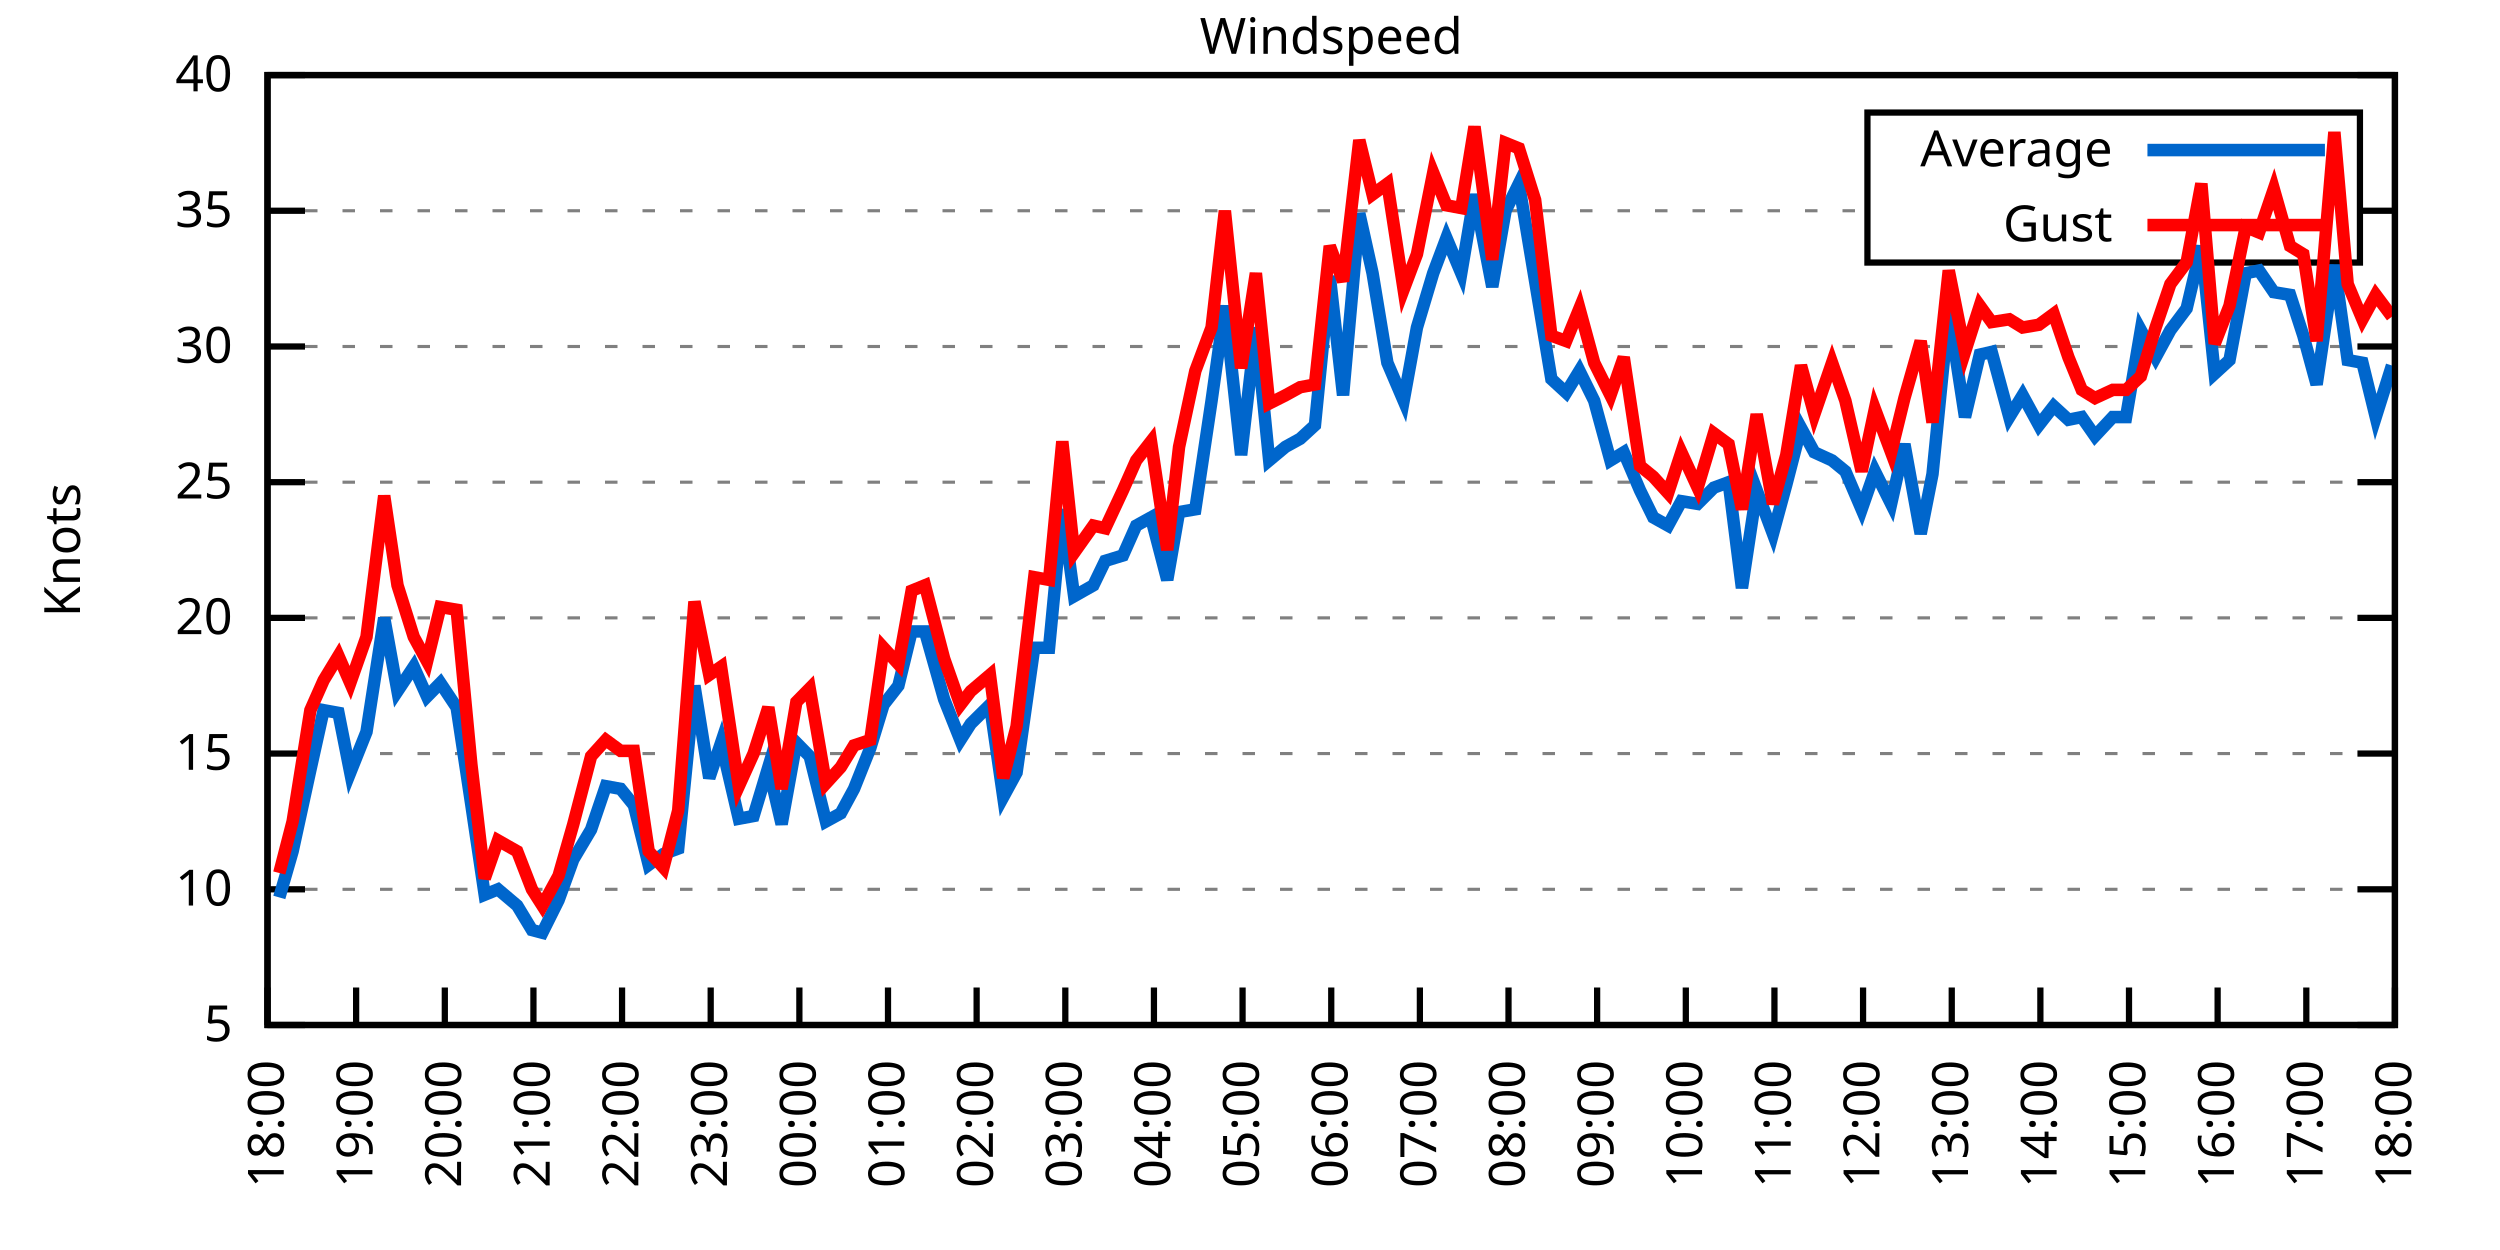
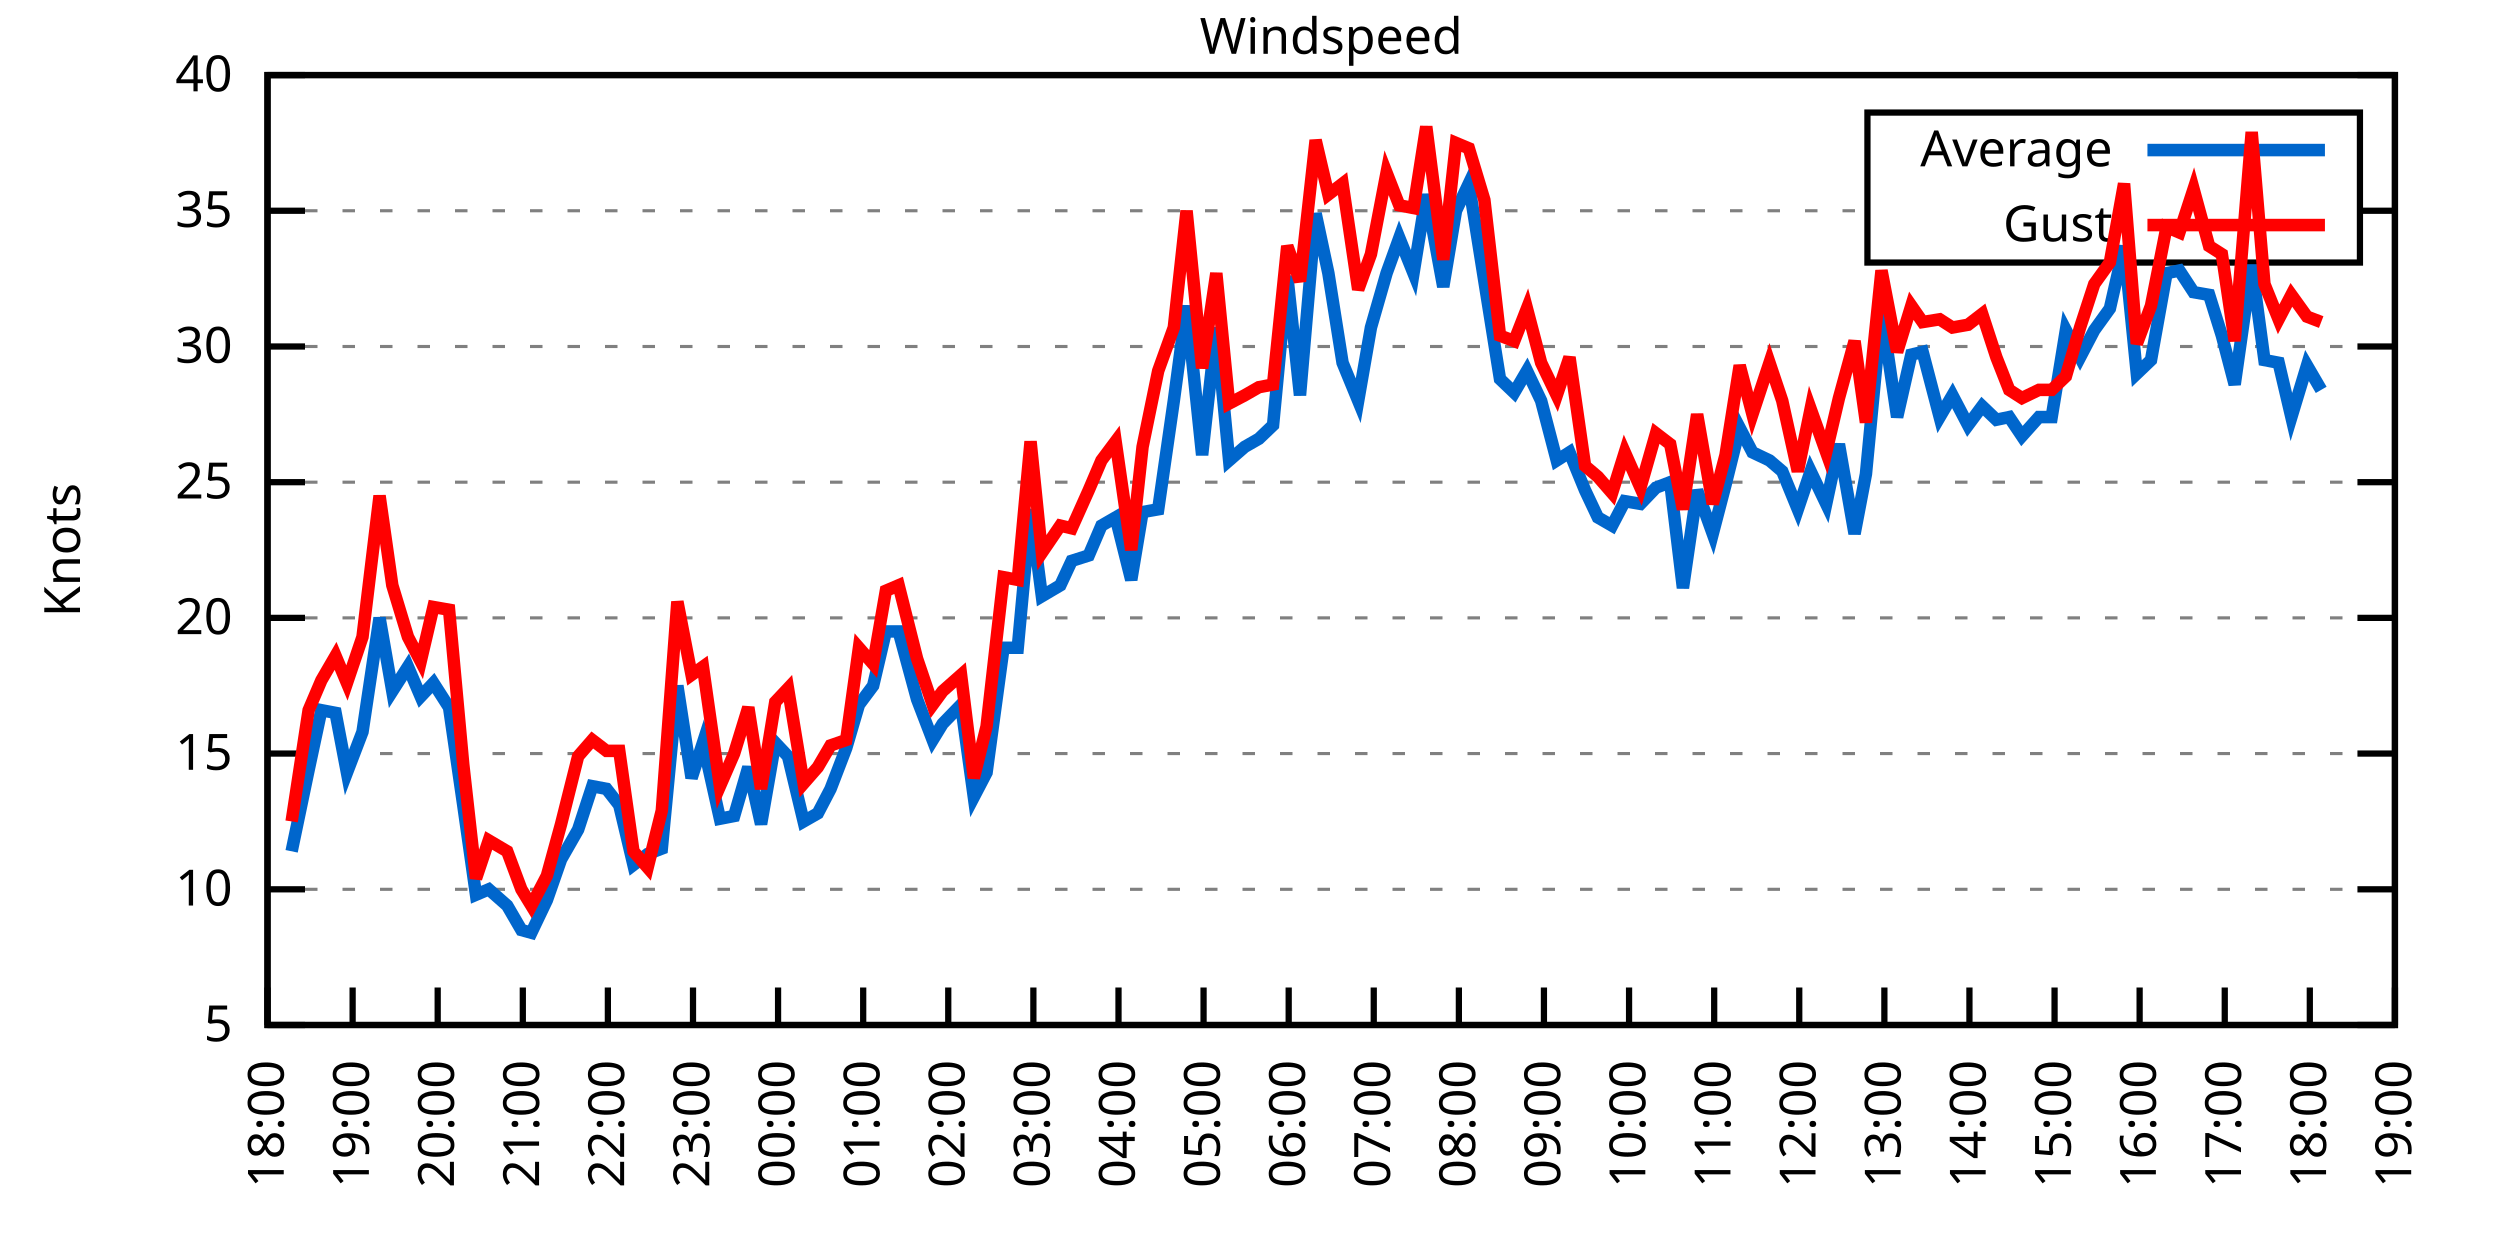
<svg xmlns="http://www.w3.org/2000/svg" xmlns:xlink="http://www.w3.org/1999/xlink" width="400" height="200" viewBox="0 0 400 200">
  <g id="gnuplot_canvas">
    <rect x="0" y="0" width="400" height="200" fill="none" />
    <defs>
      <circle id="gpDot" r="0.5" stroke-width="0.5" stroke="currentColor" />
      <path id="gpPt0" stroke-width="0.333" stroke="currentColor" d="M-1,0 h2 M0,-1 v2" />
      <path id="gpPt1" stroke-width="0.333" stroke="currentColor" d="M-1,-1 L1,1 M1,-1 L-1,1" />
      <path id="gpPt2" stroke-width="0.333" stroke="currentColor" d="M-1,0 L1,0 M0,-1 L0,1 M-1,-1 L1,1 M-1,1 L1,-1" />
      <rect id="gpPt3" stroke-width="0.333" stroke="currentColor" x="-1" y="-1" width="2" height="2" />
      <rect id="gpPt4" stroke-width="0.333" stroke="currentColor" fill="currentColor" x="-1" y="-1" width="2" height="2" />
      <circle id="gpPt5" stroke-width="0.333" stroke="currentColor" cx="0" cy="0" r="1" />
      <use xlink:href="#gpPt5" id="gpPt6" fill="currentColor" stroke="none" />
      <path id="gpPt7" stroke-width="0.333" stroke="currentColor" d="M0,-1.33 L-1.33,0.67 L1.33,0.67 z" />
      <use xlink:href="#gpPt7" id="gpPt8" fill="currentColor" stroke="none" />
      <use xlink:href="#gpPt7" id="gpPt9" stroke="currentColor" transform="rotate(180)" />
      <use xlink:href="#gpPt9" id="gpPt10" fill="currentColor" stroke="none" />
      <use xlink:href="#gpPt3" id="gpPt11" stroke="currentColor" transform="rotate(45)" />
      <use xlink:href="#gpPt11" id="gpPt12" fill="currentColor" stroke="none" />
      <path id="gpPt13" stroke-width="0.333" stroke="currentColor" d="M0,1.330 L1.265,0.411 L0.782,-1.067 L-0.782,-1.076 L-1.265,0.411 z" />
      <use xlink:href="#gpPt13" id="gpPt14" fill="currentColor" stroke="none" />
      <filter id="textbox" filterUnits="objectBoundingBox" x="0" y="0" height="1" width="1">
        <feFlood flood-color="white" flood-opacity="1" result="bgnd" />
        <feComposite in="SourceGraphic" in2="bgnd" operator="atop" />
      </filter>
      <filter id="greybox" filterUnits="objectBoundingBox" x="0" y="0" height="1" width="1">
        <feFlood flood-color="lightgrey" flood-opacity="1" result="grey" />
        <feComposite in="SourceGraphic" in2="grey" operator="atop" />
      </filter>
    </defs>
    <g fill="none" color="white" stroke="currentColor" stroke-width="1.00" stroke-linecap="butt" stroke-linejoin="miter">
</g>
    <g fill="none" color="black" stroke="currentColor" stroke-width="1.00" stroke-linecap="butt" stroke-linejoin="miter">
      <g stroke="none" shape-rendering="crispEdges">
        <polygon fill="rgb(255, 255, 255)" points="42.80,164.00 383.18,164.00 383.18,12.02 42.80,12.02 " />
      </g>
    </g>
    <g fill="none" color="black" stroke="currentColor" stroke-width="1.00" stroke-linecap="butt" stroke-linejoin="miter">
</g>
    <g fill="none" color="black" stroke="black" stroke-width="0.50" stroke-linecap="butt" stroke-linejoin="miter">
</g>
    <g fill="none" color="gray" stroke="currentColor" stroke-width="0.50" stroke-linecap="butt" stroke-linejoin="miter">
      <path stroke="gray" stroke-dasharray="2,4" class="gridline" d="M42.80,164.00 L383.19,164.00  " />
    </g>
    <g fill="none" color="gray" stroke="gray" stroke-width="1.00" stroke-linecap="butt" stroke-linejoin="miter">
</g>
    <g fill="none" color="black" stroke="currentColor" stroke-width="1.00" stroke-linecap="butt" stroke-linejoin="miter">
      <path stroke="black" d="M42.80,164.00 L48.80,164.00 M383.19,164.00 L377.19,164.00  " />
      <g transform="translate(37.20,166.60)" stroke="none" fill="black" font-family="Sans" font-size="8.00" text-anchor="end">
        <text>
          <tspan font-family="Sans"> 5</tspan>
        </text>
      </g>
    </g>
    <g fill="none" color="black" stroke="currentColor" stroke-width="1.00" stroke-linecap="butt" stroke-linejoin="miter">
</g>
    <g fill="none" color="black" stroke="black" stroke-width="0.50" stroke-linecap="butt" stroke-linejoin="miter">
</g>
    <g fill="none" color="gray" stroke="currentColor" stroke-width="0.50" stroke-linecap="butt" stroke-linejoin="miter">
      <path stroke="gray" stroke-dasharray="2,4" class="gridline" d="M42.80,142.29 L383.19,142.29  " />
    </g>
    <g fill="none" color="gray" stroke="gray" stroke-width="1.00" stroke-linecap="butt" stroke-linejoin="miter">
</g>
    <g fill="none" color="black" stroke="currentColor" stroke-width="1.00" stroke-linecap="butt" stroke-linejoin="miter">
      <path stroke="black" d="M42.80,142.29 L48.80,142.29 M383.19,142.29 L377.19,142.29  " />
      <g transform="translate(37.20,144.89)" stroke="none" fill="black" font-family="Sans" font-size="8.00" text-anchor="end">
        <text>
          <tspan font-family="Sans"> 10</tspan>
        </text>
      </g>
    </g>
    <g fill="none" color="black" stroke="currentColor" stroke-width="1.00" stroke-linecap="butt" stroke-linejoin="miter">
</g>
    <g fill="none" color="black" stroke="black" stroke-width="0.50" stroke-linecap="butt" stroke-linejoin="miter">
</g>
    <g fill="none" color="gray" stroke="currentColor" stroke-width="0.50" stroke-linecap="butt" stroke-linejoin="miter">
      <path stroke="gray" stroke-dasharray="2,4" class="gridline" d="M42.80,120.57 L383.19,120.57  " />
    </g>
    <g fill="none" color="gray" stroke="gray" stroke-width="1.00" stroke-linecap="butt" stroke-linejoin="miter">
</g>
    <g fill="none" color="black" stroke="currentColor" stroke-width="1.00" stroke-linecap="butt" stroke-linejoin="miter">
      <path stroke="black" d="M42.80,120.57 L48.80,120.57 M383.19,120.57 L377.19,120.57  " />
      <g transform="translate(37.20,123.17)" stroke="none" fill="black" font-family="Sans" font-size="8.00" text-anchor="end">
        <text>
          <tspan font-family="Sans"> 15</tspan>
        </text>
      </g>
    </g>
    <g fill="none" color="black" stroke="currentColor" stroke-width="1.00" stroke-linecap="butt" stroke-linejoin="miter">
</g>
    <g fill="none" color="black" stroke="black" stroke-width="0.50" stroke-linecap="butt" stroke-linejoin="miter">
</g>
    <g fill="none" color="gray" stroke="currentColor" stroke-width="0.50" stroke-linecap="butt" stroke-linejoin="miter">
      <path stroke="gray" stroke-dasharray="2,4" class="gridline" d="M42.80,98.86 L383.19,98.86  " />
    </g>
    <g fill="none" color="gray" stroke="gray" stroke-width="1.00" stroke-linecap="butt" stroke-linejoin="miter">
</g>
    <g fill="none" color="black" stroke="currentColor" stroke-width="1.00" stroke-linecap="butt" stroke-linejoin="miter">
      <path stroke="black" d="M42.80,98.86 L48.80,98.86 M383.19,98.86 L377.19,98.86  " />
      <g transform="translate(37.20,101.46)" stroke="none" fill="black" font-family="Sans" font-size="8.00" text-anchor="end">
        <text>
          <tspan font-family="Sans"> 20</tspan>
        </text>
      </g>
    </g>
    <g fill="none" color="black" stroke="currentColor" stroke-width="1.00" stroke-linecap="butt" stroke-linejoin="miter">
</g>
    <g fill="none" color="black" stroke="black" stroke-width="0.50" stroke-linecap="butt" stroke-linejoin="miter">
</g>
    <g fill="none" color="gray" stroke="currentColor" stroke-width="0.50" stroke-linecap="butt" stroke-linejoin="miter">
      <path stroke="gray" stroke-dasharray="2,4" class="gridline" d="M42.80,77.15 L383.19,77.15  " />
    </g>
    <g fill="none" color="gray" stroke="gray" stroke-width="1.00" stroke-linecap="butt" stroke-linejoin="miter">
</g>
    <g fill="none" color="black" stroke="currentColor" stroke-width="1.00" stroke-linecap="butt" stroke-linejoin="miter">
      <path stroke="black" d="M42.80,77.15 L48.80,77.15 M383.19,77.15 L377.19,77.15  " />
      <g transform="translate(37.20,79.75)" stroke="none" fill="black" font-family="Sans" font-size="8.00" text-anchor="end">
        <text>
          <tspan font-family="Sans"> 25</tspan>
        </text>
      </g>
    </g>
    <g fill="none" color="black" stroke="currentColor" stroke-width="1.00" stroke-linecap="butt" stroke-linejoin="miter">
</g>
    <g fill="none" color="black" stroke="black" stroke-width="0.50" stroke-linecap="butt" stroke-linejoin="miter">
</g>
    <g fill="none" color="gray" stroke="currentColor" stroke-width="0.50" stroke-linecap="butt" stroke-linejoin="miter">
      <path stroke="gray" stroke-dasharray="2,4" class="gridline" d="M42.80,55.44 L383.19,55.44  " />
    </g>
    <g fill="none" color="gray" stroke="gray" stroke-width="1.00" stroke-linecap="butt" stroke-linejoin="miter">
</g>
    <g fill="none" color="black" stroke="currentColor" stroke-width="1.00" stroke-linecap="butt" stroke-linejoin="miter">
      <path stroke="black" d="M42.80,55.44 L48.80,55.44 M383.19,55.44 L377.19,55.44  " />
      <g transform="translate(37.20,58.04)" stroke="none" fill="black" font-family="Sans" font-size="8.00" text-anchor="end">
        <text>
          <tspan font-family="Sans"> 30</tspan>
        </text>
      </g>
    </g>
    <g fill="none" color="black" stroke="currentColor" stroke-width="1.00" stroke-linecap="butt" stroke-linejoin="miter">
</g>
    <g fill="none" color="black" stroke="black" stroke-width="0.50" stroke-linecap="butt" stroke-linejoin="miter">
</g>
    <g fill="none" color="gray" stroke="currentColor" stroke-width="0.50" stroke-linecap="butt" stroke-linejoin="miter">
      <path stroke="gray" stroke-dasharray="2,4" class="gridline" d="M42.80,33.72 L298.79,33.72 M377.59,33.72 L383.19,33.72  " />
    </g>
    <g fill="none" color="gray" stroke="gray" stroke-width="1.00" stroke-linecap="butt" stroke-linejoin="miter">
</g>
    <g fill="none" color="black" stroke="currentColor" stroke-width="1.00" stroke-linecap="butt" stroke-linejoin="miter">
      <path stroke="black" d="M42.80,33.72 L48.80,33.72 M383.19,33.72 L377.19,33.72  " />
      <g transform="translate(37.20,36.32)" stroke="none" fill="black" font-family="Sans" font-size="8.00" text-anchor="end">
        <text>
          <tspan font-family="Sans"> 35</tspan>
        </text>
      </g>
    </g>
    <g fill="none" color="black" stroke="currentColor" stroke-width="1.00" stroke-linecap="butt" stroke-linejoin="miter">
</g>
    <g fill="none" color="black" stroke="black" stroke-width="0.50" stroke-linecap="butt" stroke-linejoin="miter">
</g>
    <g fill="none" color="gray" stroke="currentColor" stroke-width="0.50" stroke-linecap="butt" stroke-linejoin="miter">
      <path stroke="gray" stroke-dasharray="2,4" class="gridline" d="M42.80,12.01 L383.19,12.01  " />
    </g>
    <g fill="none" color="gray" stroke="gray" stroke-width="1.00" stroke-linecap="butt" stroke-linejoin="miter">
</g>
    <g fill="none" color="black" stroke="currentColor" stroke-width="1.00" stroke-linecap="butt" stroke-linejoin="miter">
      <path stroke="black" d="M42.80,12.01 L48.80,12.01 M383.19,12.01 L377.19,12.01  " />
      <g transform="translate(37.20,14.61)" stroke="none" fill="black" font-family="Sans" font-size="8.00" text-anchor="end">
        <text>
          <tspan font-family="Sans"> 40</tspan>
        </text>
      </g>
    </g>
    <g fill="none" color="black" stroke="currentColor" stroke-width="1.00" stroke-linecap="butt" stroke-linejoin="miter">
      <path stroke="black" d="M42.80,164.00 L42.80,158.00  " />
      <g transform="translate(45.40,169.60) rotate(270.00)" stroke="none" fill="black" font-family="Sans" font-size="8.00" text-anchor="end">
        <text>
          <tspan font-family="Sans">18:00</tspan>
        </text>
      </g>
    </g>
    <g fill="none" color="black" stroke="currentColor" stroke-width="1.00" stroke-linecap="butt" stroke-linejoin="miter">
-       <path stroke="black" d="M56.98,164.00 L56.98,158.00  " />
-       <g transform="translate(59.58,169.60) rotate(270.00)" stroke="none" fill="black" font-family="Sans" font-size="8.00" text-anchor="end">
+       <path stroke="black" d="M56.42,164.00 L56.42,158.00  " />
+       <g transform="translate(59.02,169.60) rotate(270.00)" stroke="none" fill="black" font-family="Sans" font-size="8.00" text-anchor="end">
        <text>
          <tspan font-family="Sans">19:00</tspan>
        </text>
      </g>
    </g>
    <g fill="none" color="black" stroke="currentColor" stroke-width="1.00" stroke-linecap="butt" stroke-linejoin="miter">
-       <path stroke="black" d="M71.17,164.00 L71.17,158.00  " />
-       <g transform="translate(73.77,169.60) rotate(270.00)" stroke="none" fill="black" font-family="Sans" font-size="8.00" text-anchor="end">
+       <path stroke="black" d="M70.03,164.00 L70.03,158.00  " />
+       <g transform="translate(72.63,169.60) rotate(270.00)" stroke="none" fill="black" font-family="Sans" font-size="8.00" text-anchor="end">
        <text>
          <tspan font-family="Sans">20:00</tspan>
        </text>
      </g>
    </g>
    <g fill="none" color="black" stroke="currentColor" stroke-width="1.00" stroke-linecap="butt" stroke-linejoin="miter">
-       <path stroke="black" d="M85.35,164.00 L85.35,158.00  " />
-       <g transform="translate(87.95,169.60) rotate(270.00)" stroke="none" fill="black" font-family="Sans" font-size="8.00" text-anchor="end">
+       <path stroke="black" d="M83.65,164.00 L83.65,158.00  " />
+       <g transform="translate(86.25,169.60) rotate(270.00)" stroke="none" fill="black" font-family="Sans" font-size="8.00" text-anchor="end">
        <text>
          <tspan font-family="Sans">21:00</tspan>
        </text>
      </g>
    </g>
    <g fill="none" color="black" stroke="currentColor" stroke-width="1.00" stroke-linecap="butt" stroke-linejoin="miter">
-       <path stroke="black" d="M99.53,164.00 L99.53,158.00  " />
-       <g transform="translate(102.13,169.60) rotate(270.00)" stroke="none" fill="black" font-family="Sans" font-size="8.00" text-anchor="end">
+       <path stroke="black" d="M97.26,164.00 L97.26,158.00  " />
+       <g transform="translate(99.86,169.60) rotate(270.00)" stroke="none" fill="black" font-family="Sans" font-size="8.00" text-anchor="end">
        <text>
          <tspan font-family="Sans">22:00</tspan>
        </text>
      </g>
    </g>
    <g fill="none" color="black" stroke="currentColor" stroke-width="1.00" stroke-linecap="butt" stroke-linejoin="miter">
-       <path stroke="black" d="M113.71,164.00 L113.71,158.00  " />
-       <g transform="translate(116.31,169.60) rotate(270.00)" stroke="none" fill="black" font-family="Sans" font-size="8.00" text-anchor="end">
+       <path stroke="black" d="M110.88,164.00 L110.88,158.00  " />
+       <g transform="translate(113.48,169.60) rotate(270.00)" stroke="none" fill="black" font-family="Sans" font-size="8.00" text-anchor="end">
        <text>
          <tspan font-family="Sans">23:00</tspan>
        </text>
      </g>
    </g>
    <g fill="none" color="black" stroke="currentColor" stroke-width="1.00" stroke-linecap="butt" stroke-linejoin="miter">
-       <path stroke="black" d="M127.90,164.00 L127.90,158.00  " />
-       <g transform="translate(130.50,169.60) rotate(270.00)" stroke="none" fill="black" font-family="Sans" font-size="8.00" text-anchor="end">
+       <path stroke="black" d="M124.49,164.00 L124.49,158.00  " />
+       <g transform="translate(127.09,169.60) rotate(270.00)" stroke="none" fill="black" font-family="Sans" font-size="8.00" text-anchor="end">
        <text>
          <tspan font-family="Sans">00:00</tspan>
        </text>
      </g>
    </g>
    <g fill="none" color="black" stroke="currentColor" stroke-width="1.00" stroke-linecap="butt" stroke-linejoin="miter">
-       <path stroke="black" d="M142.08,164.00 L142.08,158.00  " />
-       <g transform="translate(144.68,169.60) rotate(270.00)" stroke="none" fill="black" font-family="Sans" font-size="8.00" text-anchor="end">
+       <path stroke="black" d="M138.11,164.00 L138.11,158.00  " />
+       <g transform="translate(140.71,169.60) rotate(270.00)" stroke="none" fill="black" font-family="Sans" font-size="8.00" text-anchor="end">
        <text>
          <tspan font-family="Sans">01:00</tspan>
        </text>
      </g>
    </g>
    <g fill="none" color="black" stroke="currentColor" stroke-width="1.00" stroke-linecap="butt" stroke-linejoin="miter">
-       <path stroke="black" d="M156.26,164.00 L156.26,158.00  " />
-       <g transform="translate(158.86,169.60) rotate(270.00)" stroke="none" fill="black" font-family="Sans" font-size="8.00" text-anchor="end">
+       <path stroke="black" d="M151.72,164.00 L151.72,158.00  " />
+       <g transform="translate(154.32,169.60) rotate(270.00)" stroke="none" fill="black" font-family="Sans" font-size="8.00" text-anchor="end">
        <text>
          <tspan font-family="Sans">02:00</tspan>
        </text>
      </g>
    </g>
    <g fill="none" color="black" stroke="currentColor" stroke-width="1.00" stroke-linecap="butt" stroke-linejoin="miter">
-       <path stroke="black" d="M170.45,164.00 L170.45,158.00  " />
-       <g transform="translate(173.05,169.60) rotate(270.00)" stroke="none" fill="black" font-family="Sans" font-size="8.00" text-anchor="end">
+       <path stroke="black" d="M165.34,164.00 L165.34,158.00  " />
+       <g transform="translate(167.94,169.60) rotate(270.00)" stroke="none" fill="black" font-family="Sans" font-size="8.00" text-anchor="end">
        <text>
          <tspan font-family="Sans">03:00</tspan>
        </text>
      </g>
    </g>
    <g fill="none" color="black" stroke="currentColor" stroke-width="1.00" stroke-linecap="butt" stroke-linejoin="miter">
-       <path stroke="black" d="M184.63,164.00 L184.63,158.00  " />
-       <g transform="translate(187.23,169.60) rotate(270.00)" stroke="none" fill="black" font-family="Sans" font-size="8.00" text-anchor="end">
+       <path stroke="black" d="M178.96,164.00 L178.96,158.00  " />
+       <g transform="translate(181.56,169.60) rotate(270.00)" stroke="none" fill="black" font-family="Sans" font-size="8.00" text-anchor="end">
        <text>
          <tspan font-family="Sans">04:00</tspan>
        </text>
      </g>
    </g>
    <g fill="none" color="black" stroke="currentColor" stroke-width="1.00" stroke-linecap="butt" stroke-linejoin="miter">
-       <path stroke="black" d="M198.81,164.00 L198.81,158.00  " />
-       <g transform="translate(201.41,169.60) rotate(270.00)" stroke="none" fill="black" font-family="Sans" font-size="8.00" text-anchor="end">
+       <path stroke="black" d="M192.57,164.00 L192.57,158.00  " />
+       <g transform="translate(195.17,169.60) rotate(270.00)" stroke="none" fill="black" font-family="Sans" font-size="8.00" text-anchor="end">
        <text>
          <tspan font-family="Sans">05:00</tspan>
        </text>
      </g>
    </g>
    <g fill="none" color="black" stroke="currentColor" stroke-width="1.00" stroke-linecap="butt" stroke-linejoin="miter">
-       <path stroke="black" d="M213.00,164.00 L213.00,158.00  " />
-       <g transform="translate(215.60,169.60) rotate(270.00)" stroke="none" fill="black" font-family="Sans" font-size="8.00" text-anchor="end">
+       <path stroke="black" d="M206.19,164.00 L206.19,158.00  " />
+       <g transform="translate(208.79,169.60) rotate(270.00)" stroke="none" fill="black" font-family="Sans" font-size="8.00" text-anchor="end">
        <text>
          <tspan font-family="Sans">06:00</tspan>
        </text>
      </g>
    </g>
    <g fill="none" color="black" stroke="currentColor" stroke-width="1.00" stroke-linecap="butt" stroke-linejoin="miter">
-       <path stroke="black" d="M227.18,164.00 L227.18,158.00  " />
-       <g transform="translate(229.78,169.60) rotate(270.00)" stroke="none" fill="black" font-family="Sans" font-size="8.00" text-anchor="end">
+       <path stroke="black" d="M219.80,164.00 L219.80,158.00  " />
+       <g transform="translate(222.40,169.60) rotate(270.00)" stroke="none" fill="black" font-family="Sans" font-size="8.00" text-anchor="end">
        <text>
          <tspan font-family="Sans">07:00</tspan>
        </text>
      </g>
    </g>
    <g fill="none" color="black" stroke="currentColor" stroke-width="1.00" stroke-linecap="butt" stroke-linejoin="miter">
-       <path stroke="black" d="M241.36,164.00 L241.36,158.00  " />
-       <g transform="translate(243.96,169.60) rotate(270.00)" stroke="none" fill="black" font-family="Sans" font-size="8.00" text-anchor="end">
+       <path stroke="black" d="M233.42,164.00 L233.42,158.00  " />
+       <g transform="translate(236.02,169.60) rotate(270.00)" stroke="none" fill="black" font-family="Sans" font-size="8.00" text-anchor="end">
        <text>
          <tspan font-family="Sans">08:00</tspan>
        </text>
      </g>
    </g>
    <g fill="none" color="black" stroke="currentColor" stroke-width="1.00" stroke-linecap="butt" stroke-linejoin="miter">
-       <path stroke="black" d="M255.54,164.00 L255.54,158.00  " />
-       <g transform="translate(258.14,169.60) rotate(270.00)" stroke="none" fill="black" font-family="Sans" font-size="8.00" text-anchor="end">
+       <path stroke="black" d="M247.03,164.00 L247.03,158.00  " />
+       <g transform="translate(249.63,169.60) rotate(270.00)" stroke="none" fill="black" font-family="Sans" font-size="8.00" text-anchor="end">
        <text>
          <tspan font-family="Sans">09:00</tspan>
        </text>
      </g>
    </g>
    <g fill="none" color="black" stroke="currentColor" stroke-width="1.00" stroke-linecap="butt" stroke-linejoin="miter">
-       <path stroke="black" d="M269.73,164.00 L269.73,158.00  " />
-       <g transform="translate(272.33,169.60) rotate(270.00)" stroke="none" fill="black" font-family="Sans" font-size="8.00" text-anchor="end">
+       <path stroke="black" d="M260.65,164.00 L260.65,158.00  " />
+       <g transform="translate(263.25,169.60) rotate(270.00)" stroke="none" fill="black" font-family="Sans" font-size="8.00" text-anchor="end">
        <text>
          <tspan font-family="Sans">10:00</tspan>
        </text>
      </g>
    </g>
    <g fill="none" color="black" stroke="currentColor" stroke-width="1.00" stroke-linecap="butt" stroke-linejoin="miter">
-       <path stroke="black" d="M283.91,164.00 L283.91,158.00  " />
-       <g transform="translate(286.51,169.60) rotate(270.00)" stroke="none" fill="black" font-family="Sans" font-size="8.00" text-anchor="end">
+       <path stroke="black" d="M274.27,164.00 L274.27,158.00  " />
+       <g transform="translate(276.87,169.60) rotate(270.00)" stroke="none" fill="black" font-family="Sans" font-size="8.00" text-anchor="end">
        <text>
          <tspan font-family="Sans">11:00</tspan>
        </text>
      </g>
    </g>
    <g fill="none" color="black" stroke="currentColor" stroke-width="1.00" stroke-linecap="butt" stroke-linejoin="miter">
-       <path stroke="black" d="M298.09,164.00 L298.09,158.00  " />
-       <g transform="translate(300.69,169.60) rotate(270.00)" stroke="none" fill="black" font-family="Sans" font-size="8.00" text-anchor="end">
+       <path stroke="black" d="M287.88,164.00 L287.88,158.00  " />
+       <g transform="translate(290.48,169.60) rotate(270.00)" stroke="none" fill="black" font-family="Sans" font-size="8.00" text-anchor="end">
        <text>
          <tspan font-family="Sans">12:00</tspan>
        </text>
      </g>
    </g>
    <g fill="none" color="black" stroke="currentColor" stroke-width="1.00" stroke-linecap="butt" stroke-linejoin="miter">
-       <path stroke="black" d="M312.28,164.00 L312.28,158.00  " />
-       <g transform="translate(314.88,169.60) rotate(270.00)" stroke="none" fill="black" font-family="Sans" font-size="8.00" text-anchor="end">
+       <path stroke="black" d="M301.50,164.00 L301.50,158.00  " />
+       <g transform="translate(304.10,169.60) rotate(270.00)" stroke="none" fill="black" font-family="Sans" font-size="8.00" text-anchor="end">
        <text>
          <tspan font-family="Sans">13:00</tspan>
        </text>
      </g>
    </g>
    <g fill="none" color="black" stroke="currentColor" stroke-width="1.00" stroke-linecap="butt" stroke-linejoin="miter">
-       <path stroke="black" d="M326.46,164.00 L326.46,158.00  " />
-       <g transform="translate(329.06,169.60) rotate(270.00)" stroke="none" fill="black" font-family="Sans" font-size="8.00" text-anchor="end">
+       <path stroke="black" d="M315.11,164.00 L315.11,158.00  " />
+       <g transform="translate(317.71,169.60) rotate(270.00)" stroke="none" fill="black" font-family="Sans" font-size="8.00" text-anchor="end">
        <text>
          <tspan font-family="Sans">14:00</tspan>
        </text>
      </g>
    </g>
    <g fill="none" color="black" stroke="currentColor" stroke-width="1.00" stroke-linecap="butt" stroke-linejoin="miter">
-       <path stroke="black" d="M340.64,164.00 L340.64,158.00  " />
-       <g transform="translate(343.24,169.60) rotate(270.00)" stroke="none" fill="black" font-family="Sans" font-size="8.00" text-anchor="end">
+       <path stroke="black" d="M328.73,164.00 L328.73,158.00  " />
+       <g transform="translate(331.33,169.60) rotate(270.00)" stroke="none" fill="black" font-family="Sans" font-size="8.00" text-anchor="end">
        <text>
          <tspan font-family="Sans">15:00</tspan>
        </text>
      </g>
    </g>
    <g fill="none" color="black" stroke="currentColor" stroke-width="1.00" stroke-linecap="butt" stroke-linejoin="miter">
-       <path stroke="black" d="M354.82,164.00 L354.82,158.00  " />
-       <g transform="translate(357.42,169.60) rotate(270.00)" stroke="none" fill="black" font-family="Sans" font-size="8.00" text-anchor="end">
+       <path stroke="black" d="M342.34,164.00 L342.34,158.00  " />
+       <g transform="translate(344.94,169.60) rotate(270.00)" stroke="none" fill="black" font-family="Sans" font-size="8.00" text-anchor="end">
        <text>
          <tspan font-family="Sans">16:00</tspan>
        </text>
      </g>
    </g>
    <g fill="none" color="black" stroke="currentColor" stroke-width="1.00" stroke-linecap="butt" stroke-linejoin="miter">
-       <path stroke="black" d="M369.01,164.00 L369.01,158.00  " />
-       <g transform="translate(371.61,169.60) rotate(270.00)" stroke="none" fill="black" font-family="Sans" font-size="8.00" text-anchor="end">
+       <path stroke="black" d="M355.96,164.00 L355.96,158.00  " />
+       <g transform="translate(358.56,169.60) rotate(270.00)" stroke="none" fill="black" font-family="Sans" font-size="8.00" text-anchor="end">
        <text>
          <tspan font-family="Sans">17:00</tspan>
+         </text>
+       </g>
+     </g>
+     <g fill="none" color="black" stroke="currentColor" stroke-width="1.00" stroke-linecap="butt" stroke-linejoin="miter">
+       <path stroke="black" d="M369.57,164.00 L369.57,158.00  " />
+       <g transform="translate(372.17,169.60) rotate(270.00)" stroke="none" fill="black" font-family="Sans" font-size="8.00" text-anchor="end">
+         <text>
+           <tspan font-family="Sans">18:00</tspan>
        </text>
      </g>
    </g>
    <g fill="none" color="black" stroke="currentColor" stroke-width="1.00" stroke-linecap="butt" stroke-linejoin="miter">
      <path stroke="black" d="M383.19,164.00 L383.19,158.00  " />
      <g transform="translate(385.79,169.60) rotate(270.00)" stroke="none" fill="black" font-family="Sans" font-size="8.00" text-anchor="end">
        <text>
-           <tspan font-family="Sans">18:00</tspan>
+           <tspan font-family="Sans">19:00</tspan>
        </text>
      </g>
    </g>
    <g fill="none" color="black" stroke="currentColor" stroke-width="1.00" stroke-linecap="butt" stroke-linejoin="miter">
</g>
    <g fill="none" color="black" stroke="currentColor" stroke-width="1.00" stroke-linecap="butt" stroke-linejoin="miter">
      <path stroke="black" d="M42.80,12.01 L42.80,164.00 L383.19,164.00 L383.19,12.01 L42.80,12.01 Z  " />
    </g>
    <g fill="none" color="black" stroke="currentColor" stroke-width="1.00" stroke-linecap="butt" stroke-linejoin="miter">
</g>
    <g fill="none" color="black" stroke="currentColor" stroke-width="1.00" stroke-linecap="butt" stroke-linejoin="miter">
      <path stroke="black" d="M298.79,42.01 L298.79,18.01 L377.59,18.01 L377.59,42.01 L298.79,42.01 Z  " />
    </g>
    <g id="Windspeed_plot_1">
      <g fill="none" color="white" stroke="black" stroke-width="2.00" stroke-linecap="butt" stroke-linejoin="miter">
</g>
      <g fill="none" color="black" stroke="currentColor" stroke-width="2.00" stroke-linecap="butt" stroke-linejoin="miter">
        <g transform="translate(337.99,26.61)" stroke="none" fill="black" font-family="Sans" font-size="8.00" text-anchor="end">
          <text>
            <tspan font-family="Sans">Average</tspan>
          </text>
        </g>
      </g>
      <g fill="none" color="black" stroke="currentColor" stroke-width="2.00" stroke-linecap="butt" stroke-linejoin="miter">
-         <path stroke="rgb(  0, 102, 204)" d="M343.59,24.01 L371.99,24.01 M44.69,143.59 L46.82,136.21 L49.66,123.18 L51.78,113.63 L54.15,114.06 L56.04,123.61   L58.64,117.10 L61.47,98.86 L63.60,110.59 L66.20,106.68 L68.33,111.45 L70.46,109.28 L73.06,113.19 L75.42,128.83   L77.55,143.16 L79.68,142.29 L82.75,144.89 L85.11,148.80 L86.77,149.24 L89.37,144.02 L91.73,137.51 L94.57,132.73   L96.93,125.79 L99.30,126.22 L101.42,128.83 L103.79,138.38 L106.15,136.64 L108.51,135.77 L111.11,109.72 L113.48,124.48   L115.37,118.84 L118.21,131.00 L120.57,130.56 L122.93,122.75 L125.06,131.86 L127.42,118.84 L129.55,121.01 L132.15,131.43   L134.52,130.13 L136.64,126.22 L139.24,119.71 L141.37,112.76 L143.74,109.72 L145.86,101.03 L147.99,101.03 L151.06,111.89   L153.66,118.40 L155.32,115.80 L158.39,112.76 L160.52,127.52 L162.65,123.61 L165.48,103.64 L167.85,103.64 L169.97,81.49   L171.86,95.39 L174.94,93.65 L176.83,89.74 L179.67,88.87 L181.79,84.10 L184.16,82.79 L186.76,92.78 L188.65,81.93   L191.25,81.49 L193.85,64.12 L195.98,48.92 L198.58,72.81 L200.94,52.40 L203.07,73.67 L205.67,71.50 L208.03,70.20   L210.39,68.03 L212.76,44.15 L214.89,63.25 L217.49,34.16 L219.61,43.71 L221.98,58.04 L224.58,64.12 L226.71,52.40   L229.31,43.71 L231.43,38.07 L233.80,43.71 L235.92,31.12 L238.76,45.88 L240.89,33.72 L243.02,29.38 L245.62,45.01   L248.22,60.65 L250.58,62.82 L252.71,59.34 L255.07,64.12 L257.67,73.67 L259.80,72.37 L262.40,78.45 L264.53,82.79   L266.89,84.10 L269.02,80.19 L271.62,80.62 L274.22,78.02 L276.58,77.15 L278.71,94.08 L281.07,78.45 L283.67,85.40   L285.80,77.58 L288.16,68.46 L290.29,72.37 L293.13,73.67 L295.26,75.41 L297.86,81.49 L299.98,75.41 L302.58,80.62   L304.71,71.07 L307.31,85.40 L309.20,75.85 L311.80,49.79 L314.40,66.73 L316.77,56.74 L318.66,56.30 L321.49,66.73   L323.62,63.25 L326.22,68.03 L328.59,64.99 L330.95,67.16 L333.08,66.73 L335.20,69.77 L338.04,66.73 L340.17,66.73   L342.53,52.83 L344.90,57.17 L347.26,52.83 L349.86,49.36 L352.22,39.37 L354.35,59.78 L356.72,57.61 L359.32,43.71   L361.44,43.28 L363.81,46.75 L366.41,47.18 L368.53,53.70 L370.66,61.52 L373.50,42.41 L375.63,57.61 L377.99,58.04   L380.12,66.73 L382.72,58.48  " />
+         <path stroke="rgb(  0, 102, 204)" d="M343.59,24.01 L371.99,24.01 M46.66,136.21 L49.38,123.18 L51.42,113.63 L53.69,114.06 L55.51,123.61 L58.00,117.10   L60.73,98.86 L62.77,110.59 L65.27,106.68 L67.31,111.45 L69.35,109.28 L71.85,113.19 L74.12,128.83 L76.16,143.16   L78.20,142.29 L81.15,144.89 L83.42,148.80 L85.01,149.24 L87.50,144.02 L89.77,137.51 L92.50,132.73 L94.77,125.79   L97.04,126.22 L99.08,128.83 L101.35,138.38 L103.62,136.64 L105.89,135.77 L108.38,109.72 L110.65,124.48 L112.47,118.84   L115.19,131.00 L117.46,130.56 L119.73,122.75 L121.77,131.86 L124.04,118.84 L126.08,121.01 L128.58,131.43 L130.85,130.13   L132.89,126.22 L135.39,119.71 L137.43,112.76 L139.70,109.72 L141.74,101.03 L143.78,101.03 L146.73,111.89 L149.23,118.40   L150.82,115.80 L153.77,112.76 L155.81,127.52 L157.85,123.61 L160.57,103.64 L162.84,103.64 L164.89,81.49 L166.70,95.39   L169.65,93.65 L171.47,89.74 L174.19,88.87 L176.23,84.10 L178.50,82.79 L181.00,92.78 L182.81,81.93 L185.31,81.49   L187.81,64.12 L189.85,48.92 L192.34,72.81 L194.61,52.40 L196.66,73.67 L199.15,71.50 L201.42,70.20 L203.69,68.03   L205.96,44.15 L208.00,63.25 L210.50,34.16 L212.54,43.71 L214.81,58.04 L217.31,64.12 L219.35,52.40 L221.85,43.71   L223.89,38.07 L226.16,43.71 L228.20,31.12 L230.92,45.88 L232.96,33.72 L235.01,29.38 L237.50,45.01 L240.00,60.65   L242.27,62.82 L244.31,59.34 L246.58,64.12 L249.08,73.67 L251.12,72.37 L253.61,78.45 L255.66,82.79 L257.93,84.10   L259.97,80.19 L262.47,80.62 L264.96,78.02 L267.23,77.15 L269.27,94.08 L271.54,78.45 L274.04,85.40 L276.08,77.58   L278.35,68.46 L280.39,72.37 L283.12,73.67 L285.16,75.41 L287.65,81.49 L289.70,75.41 L292.19,80.62 L294.23,71.07   L296.73,85.40 L298.55,75.85 L301.04,49.79 L303.54,66.73 L305.81,56.74 L307.62,56.30 L310.35,66.73 L312.39,63.25   L314.89,68.03 L317.15,64.99 L319.42,67.16 L321.47,66.73 L323.51,69.77 L326.23,66.73 L328.27,66.73 L330.54,52.83   L332.81,57.17 L335.08,52.83 L337.58,49.36 L339.85,39.37 L341.89,59.78 L344.16,57.61 L346.65,43.71 L348.70,43.28   L350.97,46.75 L353.46,47.18 L355.50,53.70 L357.55,61.52 L360.27,42.41 L362.31,57.61 L364.58,58.04 L366.62,66.73   L369.12,58.48 L371.39,62.38  " />
      </g>
    </g>
    <g id="Windspeed_plot_2">
      <g fill="none" color="black" stroke="currentColor" stroke-width="2.00" stroke-linecap="butt" stroke-linejoin="miter">
        <g transform="translate(337.99,38.61)" stroke="none" fill="black" font-family="Sans" font-size="8.00" text-anchor="end">
          <text>
            <tspan font-family="Sans">Gust</tspan>
          </text>
        </g>
      </g>
      <g fill="none" color="black" stroke="currentColor" stroke-width="2.00" stroke-linecap="butt" stroke-linejoin="miter">
-         <path stroke="rgb(255,   0,   0)" d="M343.59,36.01 L371.99,36.01 M44.69,139.68 L46.82,131.43 L49.66,113.63 L51.78,108.85 L54.15,104.94 L56.04,109.28   L58.64,101.90 L61.47,79.32 L63.60,93.65 L66.20,101.90 L68.33,105.81 L70.46,97.12 L73.06,97.56 L75.42,122.31   L77.55,140.55 L79.68,134.47 L82.75,136.21 L85.11,142.29 L86.77,144.89 L89.37,140.12 L91.73,131.86 L94.57,121.01   L96.93,118.40 L99.30,120.14 L101.42,120.14 L103.79,136.21 L106.15,138.81 L108.51,129.69 L111.11,96.26 L113.48,107.98   L115.37,106.68 L118.21,125.79 L120.57,120.57 L122.93,113.19 L125.06,126.22 L127.42,112.32 L129.55,110.15 L132.15,125.35   L134.52,122.75 L136.64,119.27 L139.24,118.40 L141.37,103.64 L143.74,106.24 L145.86,94.52 L147.99,93.65 L151.06,105.38   L153.66,112.76 L155.32,110.59 L158.39,107.98 L160.52,124.48 L162.65,116.23 L165.48,92.35 L167.85,92.78 L169.97,70.63   L171.86,88.44 L174.94,84.10 L176.83,84.53 L179.67,78.45 L181.79,73.67 L184.16,70.63 L186.76,88.00 L188.65,71.50   L191.25,59.34 L193.85,52.40 L195.98,33.72 L198.58,58.91 L200.94,43.71 L203.07,64.56 L205.67,63.25 L208.03,61.95   L210.39,61.52 L212.76,39.37 L214.89,45.01 L217.49,22.43 L219.61,31.12 L221.98,29.38 L224.58,46.32 L226.71,40.67   L229.31,27.64 L231.43,32.85 L233.80,33.29 L235.92,20.26 L238.76,41.54 L240.89,22.87 L243.02,23.73 L245.62,31.99   L248.22,53.70 L250.58,54.57 L252.71,49.36 L255.07,58.04 L257.67,63.25 L259.80,57.17 L262.40,74.54 L264.53,76.28   L266.89,78.89 L269.02,72.37 L271.62,78.02 L274.22,69.33 L276.58,71.07 L278.71,81.49 L281.07,66.29 L283.67,80.62   L285.80,72.81 L288.16,58.48 L290.29,66.29 L293.13,58.04 L295.26,64.12 L297.86,75.41 L299.98,65.42 L302.58,72.37   L304.71,63.69 L307.31,54.57 L309.20,67.59 L311.80,43.28 L314.40,56.30 L316.77,48.92 L318.66,51.53 L321.49,51.09   L323.62,52.40 L326.22,51.96 L328.59,50.22 L330.95,57.17 L333.08,62.38 L335.20,63.69 L338.04,62.38 L340.17,62.38   L342.53,60.21 L344.90,52.40 L347.26,45.45 L349.86,41.97 L352.22,29.38 L354.35,55.00 L356.72,48.92 L359.32,36.33   L361.44,37.20 L363.81,30.25 L366.41,39.37 L368.53,40.67 L370.66,54.57 L373.50,21.13 L375.63,45.45 L377.99,51.09   L380.12,47.18 L382.72,50.66  " />
+         <path stroke="rgb(255,   0,   0)" d="M343.59,36.01 L371.99,36.01 M46.66,131.43 L49.38,113.63 L51.42,108.85 L53.69,104.94 L55.51,109.28 L58.00,101.90   L60.73,79.32 L62.77,93.65 L65.27,101.90 L67.31,105.81 L69.35,97.12 L71.85,97.56 L74.12,122.31 L76.16,140.55   L78.20,134.47 L81.15,136.21 L83.42,142.29 L85.01,144.89 L87.50,140.12 L89.77,131.86 L92.50,121.01 L94.77,118.40   L97.04,120.14 L99.08,120.14 L101.35,136.21 L103.62,138.81 L105.89,129.69 L108.38,96.26 L110.65,107.98 L112.47,106.68   L115.19,125.79 L117.46,120.57 L119.73,113.19 L121.77,126.22 L124.04,112.32 L126.08,110.15 L128.58,125.35 L130.85,122.75   L132.89,119.27 L135.39,118.40 L137.43,103.64 L139.70,106.24 L141.74,94.52 L143.78,93.65 L146.73,105.38 L149.23,112.76   L150.82,110.59 L153.77,107.98 L155.81,124.48 L157.85,116.23 L160.57,92.35 L162.84,92.78 L164.89,70.63 L166.70,88.44   L169.65,84.10 L171.47,84.53 L174.19,78.45 L176.23,73.67 L178.50,70.63 L181.00,88.00 L182.81,71.50 L185.31,59.34   L187.81,52.40 L189.85,33.72 L192.34,58.91 L194.61,43.71 L196.66,64.56 L199.15,63.25 L201.42,61.95 L203.69,61.52   L205.96,39.37 L208.00,45.01 L210.50,22.43 L212.54,31.12 L214.81,29.38 L217.31,46.32 L219.35,40.67 L221.85,27.64   L223.89,32.85 L226.16,33.29 L228.20,20.26 L230.92,41.54 L232.96,22.87 L235.01,23.73 L237.50,31.99 L240.00,53.70   L242.27,54.57 L244.31,49.36 L246.58,58.04 L249.08,63.25 L251.12,57.17 L253.61,74.54 L255.66,76.28 L257.93,78.89   L259.97,72.37 L262.47,78.02 L264.96,69.33 L267.23,71.07 L269.27,81.49 L271.54,66.29 L274.04,80.62 L276.08,72.81   L278.35,58.48 L280.39,66.29 L283.12,58.04 L285.16,64.12 L287.65,75.41 L289.70,65.42 L292.19,72.37 L294.23,63.69   L296.73,54.57 L298.55,67.59 L301.04,43.28 L303.54,56.30 L305.81,48.92 L307.62,51.53 L310.35,51.09 L312.39,52.40   L314.89,51.96 L317.15,50.22 L319.42,57.17 L321.47,62.38 L323.51,63.69 L326.23,62.38 L328.27,62.38 L330.54,60.21   L332.81,52.40 L335.08,45.45 L337.58,41.97 L339.85,29.38 L341.89,55.00 L344.16,48.92 L346.65,36.33 L348.70,37.20   L350.97,30.25 L353.46,39.37 L355.50,40.67 L357.55,54.57 L360.27,21.13 L362.31,45.45 L364.58,51.09 L366.62,47.18   L369.12,50.66 L371.39,51.53  " />
      </g>
    </g>
    <g fill="none" color="black" stroke="currentColor" stroke-width="2.00" stroke-linecap="butt" stroke-linejoin="miter">
</g>
    <g fill="none" color="black" stroke="black" stroke-width="1.00" stroke-linecap="butt" stroke-linejoin="miter">
</g>
    <g fill="none" color="black" stroke="currentColor" stroke-width="1.00" stroke-linecap="butt" stroke-linejoin="miter">
      <path stroke="black" d="M42.80,12.01 L42.80,164.00 L383.19,164.00 L383.19,12.01 L42.80,12.01 Z  " />
      <g transform="translate(12.80,88.01) rotate(270.00)" stroke="none" fill="black" font-family="Sans" font-size="8.00" text-anchor="middle">
        <text>
          <tspan font-family="Sans">Knots</tspan>
        </text>
      </g>
    </g>
    <g fill="none" color="black" stroke="currentColor" stroke-width="1.00" stroke-linecap="butt" stroke-linejoin="miter">
</g>
    <g fill="none" color="black" stroke="currentColor" stroke-width="1.00" stroke-linecap="butt" stroke-linejoin="miter">
      <g transform="translate(212.99,8.61)" stroke="none" fill="black" font-family="Sans" font-size="8.00" text-anchor="middle">
        <text>
          <tspan font-family="Sans">Windspeed</tspan>
        </text>
      </g>
    </g>
    <g fill="none" color="black" stroke="currentColor" stroke-width="1.00" stroke-linecap="butt" stroke-linejoin="miter">
</g>
  </g>
</svg>
